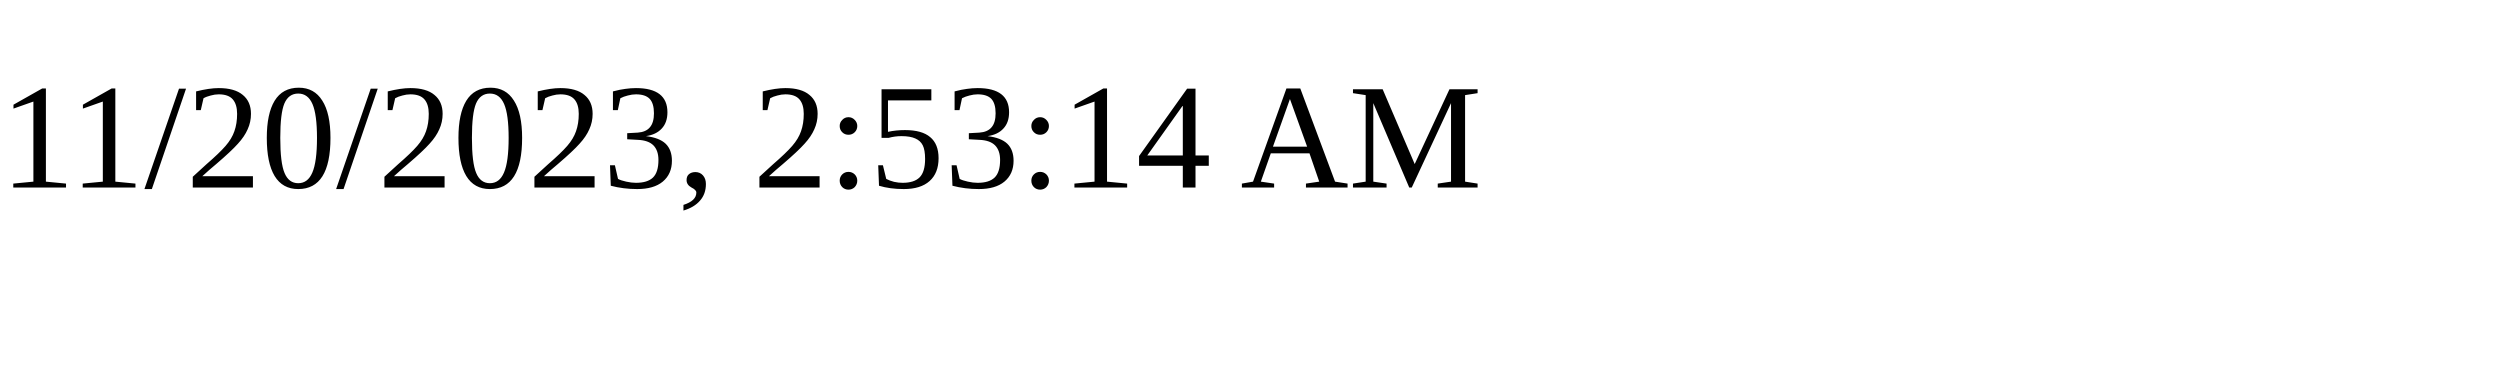
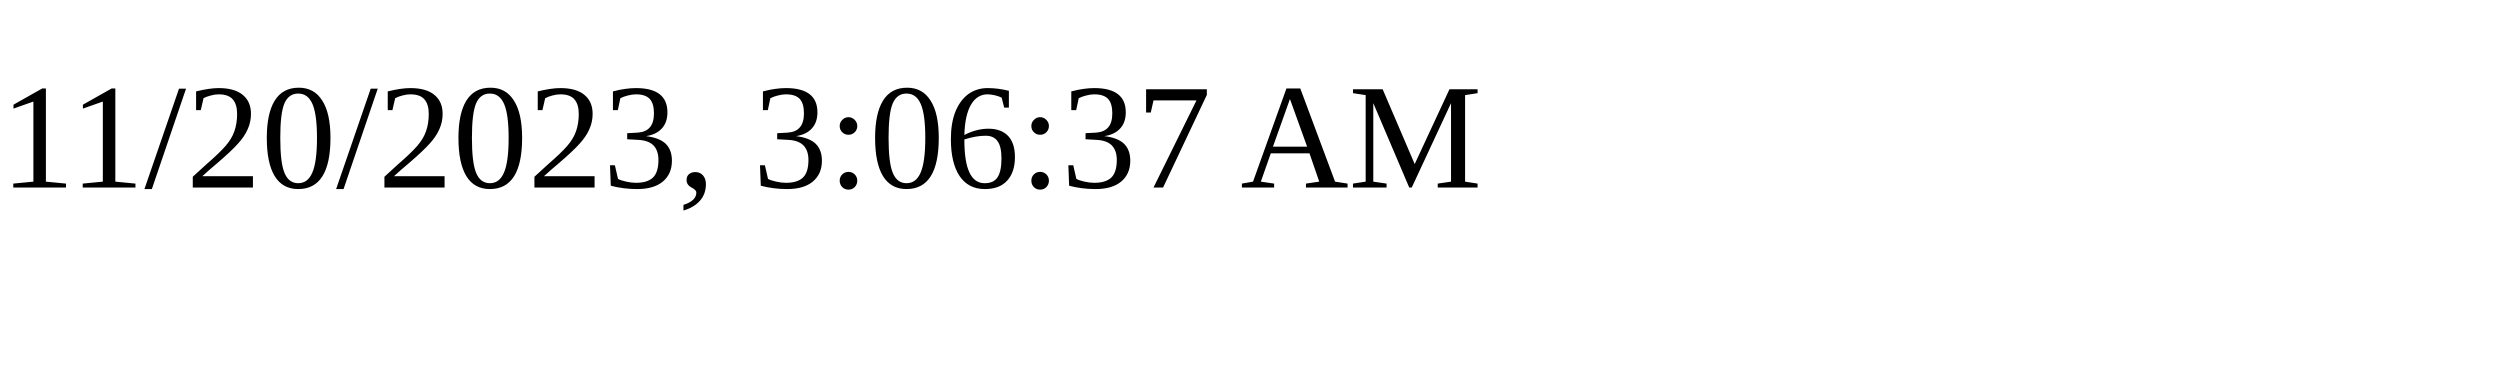
<svg xmlns="http://www.w3.org/2000/svg" height="30" width="200">
-   <text x="0" y="15">11/20/2023, 2:53:14 AM</text>
+   <text x="0" y="15">11/20/2023, 3:06:37 AM</text>
</svg>
